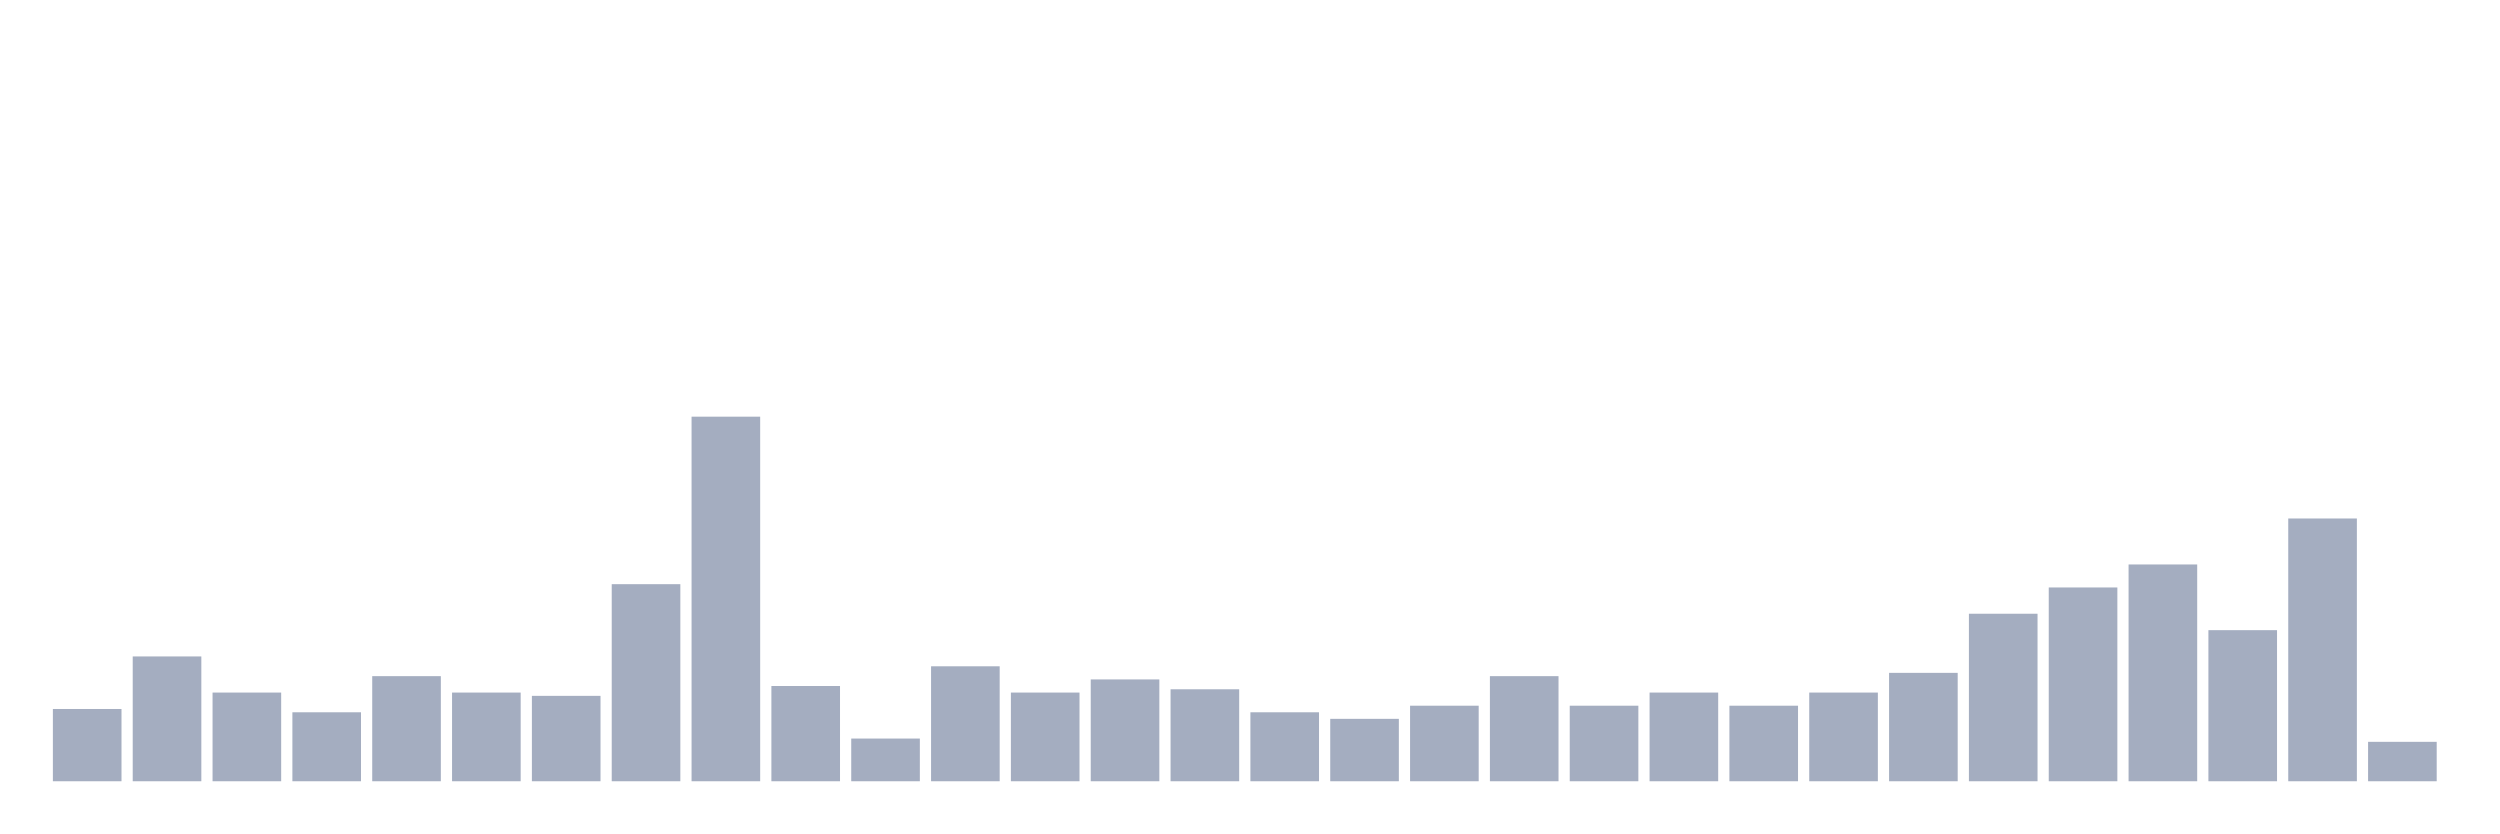
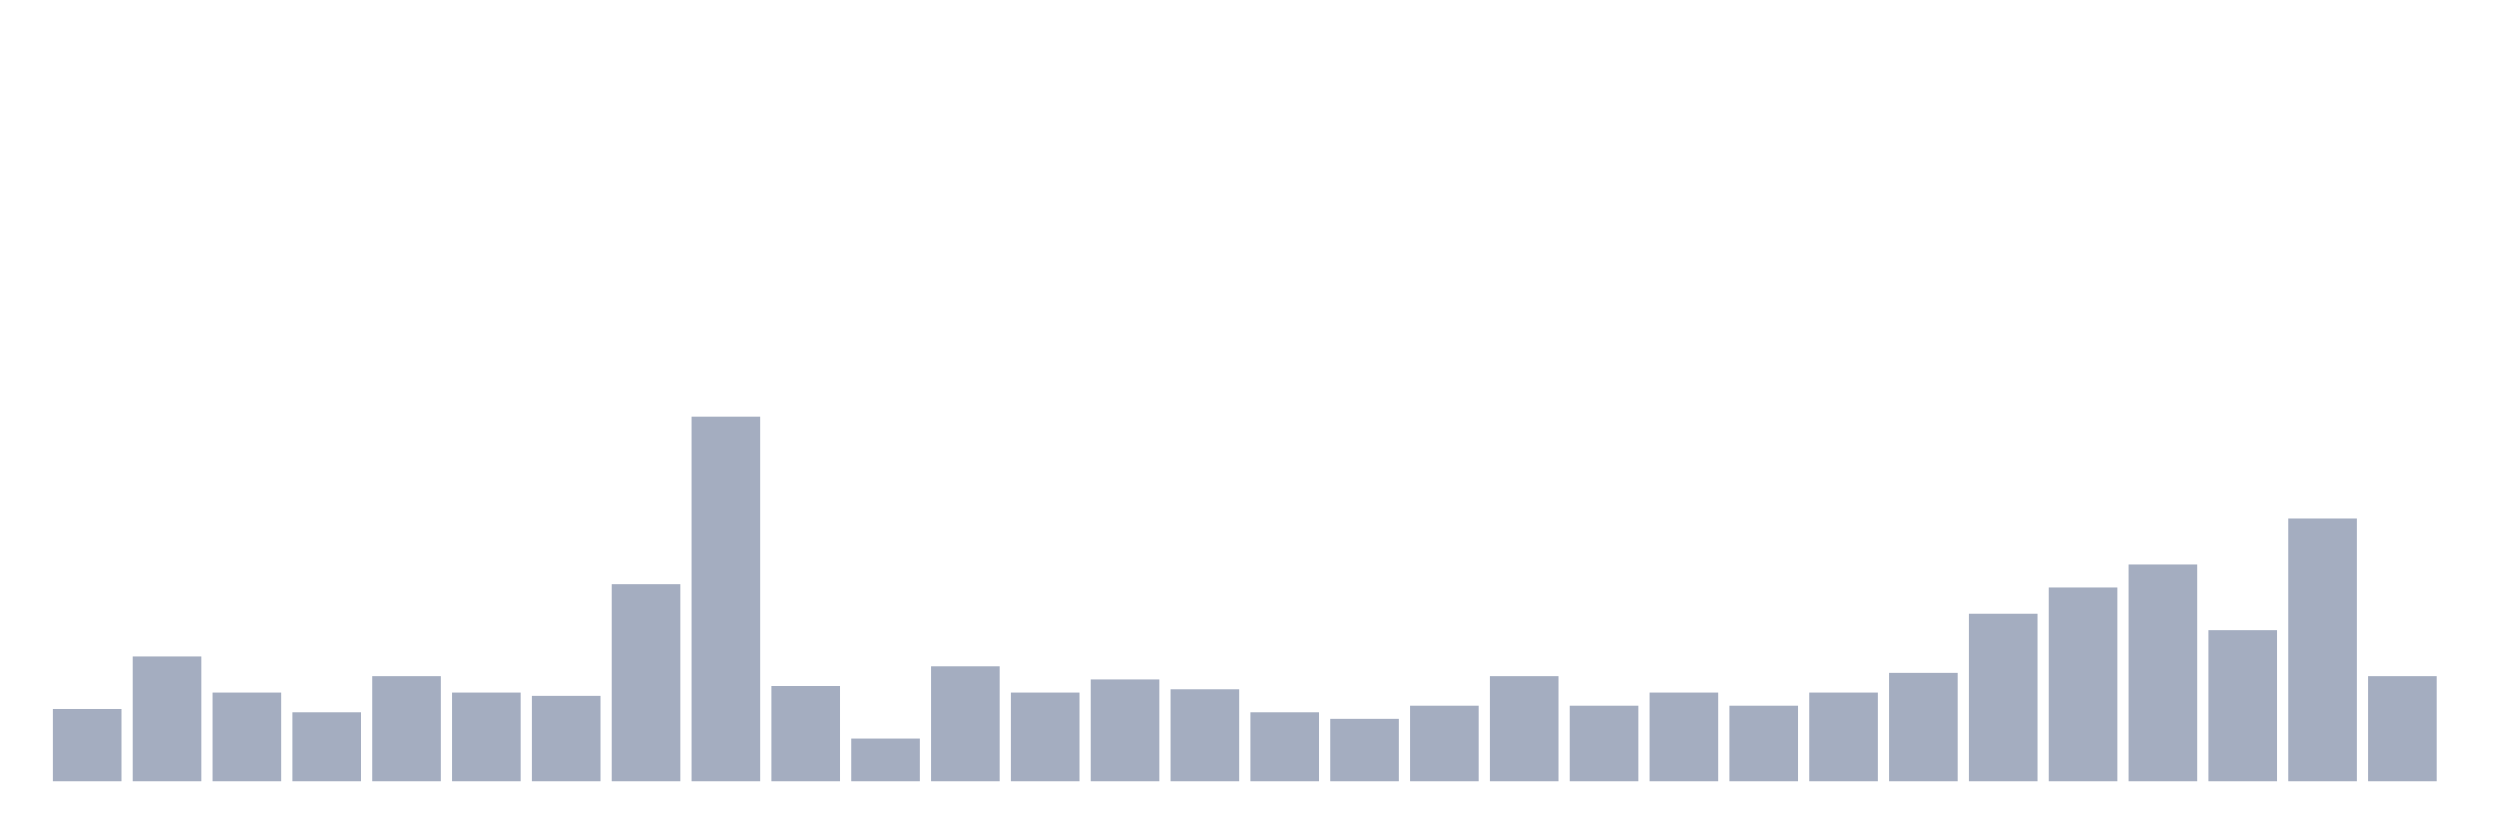
<svg xmlns="http://www.w3.org/2000/svg" viewBox="0 0 480 160">
  <g transform="translate(10,10)">
    <rect class="bar" x="0.153" width="13.175" y="126.126" height="13.874" fill="rgb(164,173,192)" />
    <rect class="bar" x="15.482" width="13.175" y="116.036" height="23.964" fill="rgb(164,173,192)" />
    <rect class="bar" x="30.81" width="13.175" y="122.973" height="17.027" fill="rgb(164,173,192)" />
    <rect class="bar" x="46.138" width="13.175" y="126.757" height="13.243" fill="rgb(164,173,192)" />
    <rect class="bar" x="61.466" width="13.175" y="119.82" height="20.18" fill="rgb(164,173,192)" />
    <rect class="bar" x="76.794" width="13.175" y="122.973" height="17.027" fill="rgb(164,173,192)" />
    <rect class="bar" x="92.123" width="13.175" y="123.604" height="16.396" fill="rgb(164,173,192)" />
    <rect class="bar" x="107.451" width="13.175" y="102.162" height="37.838" fill="rgb(164,173,192)" />
    <rect class="bar" x="122.779" width="13.175" y="70" height="70" fill="rgb(164,173,192)" />
    <rect class="bar" x="138.107" width="13.175" y="121.712" height="18.288" fill="rgb(164,173,192)" />
    <rect class="bar" x="153.436" width="13.175" y="131.802" height="8.198" fill="rgb(164,173,192)" />
    <rect class="bar" x="168.764" width="13.175" y="117.928" height="22.072" fill="rgb(164,173,192)" />
    <rect class="bar" x="184.092" width="13.175" y="122.973" height="17.027" fill="rgb(164,173,192)" />
    <rect class="bar" x="199.42" width="13.175" y="120.45" height="19.55" fill="rgb(164,173,192)" />
    <rect class="bar" x="214.748" width="13.175" y="122.342" height="17.658" fill="rgb(164,173,192)" />
    <rect class="bar" x="230.077" width="13.175" y="126.757" height="13.243" fill="rgb(164,173,192)" />
    <rect class="bar" x="245.405" width="13.175" y="128.018" height="11.982" fill="rgb(164,173,192)" />
    <rect class="bar" x="260.733" width="13.175" y="125.495" height="14.505" fill="rgb(164,173,192)" />
    <rect class="bar" x="276.061" width="13.175" y="119.82" height="20.18" fill="rgb(164,173,192)" />
    <rect class="bar" x="291.39" width="13.175" y="125.495" height="14.505" fill="rgb(164,173,192)" />
    <rect class="bar" x="306.718" width="13.175" y="122.973" height="17.027" fill="rgb(164,173,192)" />
    <rect class="bar" x="322.046" width="13.175" y="125.495" height="14.505" fill="rgb(164,173,192)" />
    <rect class="bar" x="337.374" width="13.175" y="122.973" height="17.027" fill="rgb(164,173,192)" />
    <rect class="bar" x="352.702" width="13.175" y="119.189" height="20.811" fill="rgb(164,173,192)" />
    <rect class="bar" x="368.031" width="13.175" y="107.838" height="32.162" fill="rgb(164,173,192)" />
    <rect class="bar" x="383.359" width="13.175" y="102.793" height="37.207" fill="rgb(164,173,192)" />
    <rect class="bar" x="398.687" width="13.175" y="98.378" height="41.622" fill="rgb(164,173,192)" />
    <rect class="bar" x="414.015" width="13.175" y="110.991" height="29.009" fill="rgb(164,173,192)" />
    <rect class="bar" x="429.344" width="13.175" y="89.55" height="50.45" fill="rgb(164,173,192)" />
-     <rect class="bar" x="444.672" width="13.175" y="132.432" height="7.568" fill="rgb(164,173,192)" />
+     <rect class="bar" x="444.672" width="13.175" y="119.82" height="20.18" fill="rgb(164,173,192)" />
  </g>
</svg>
